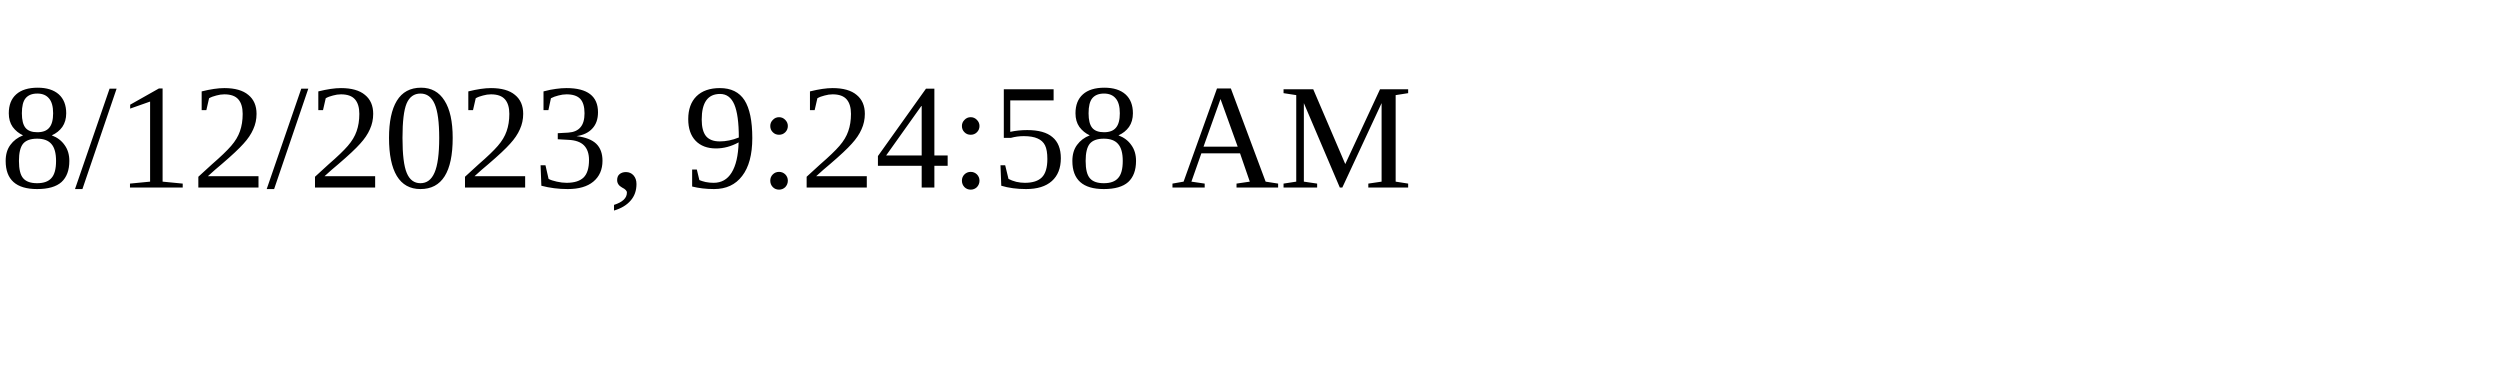
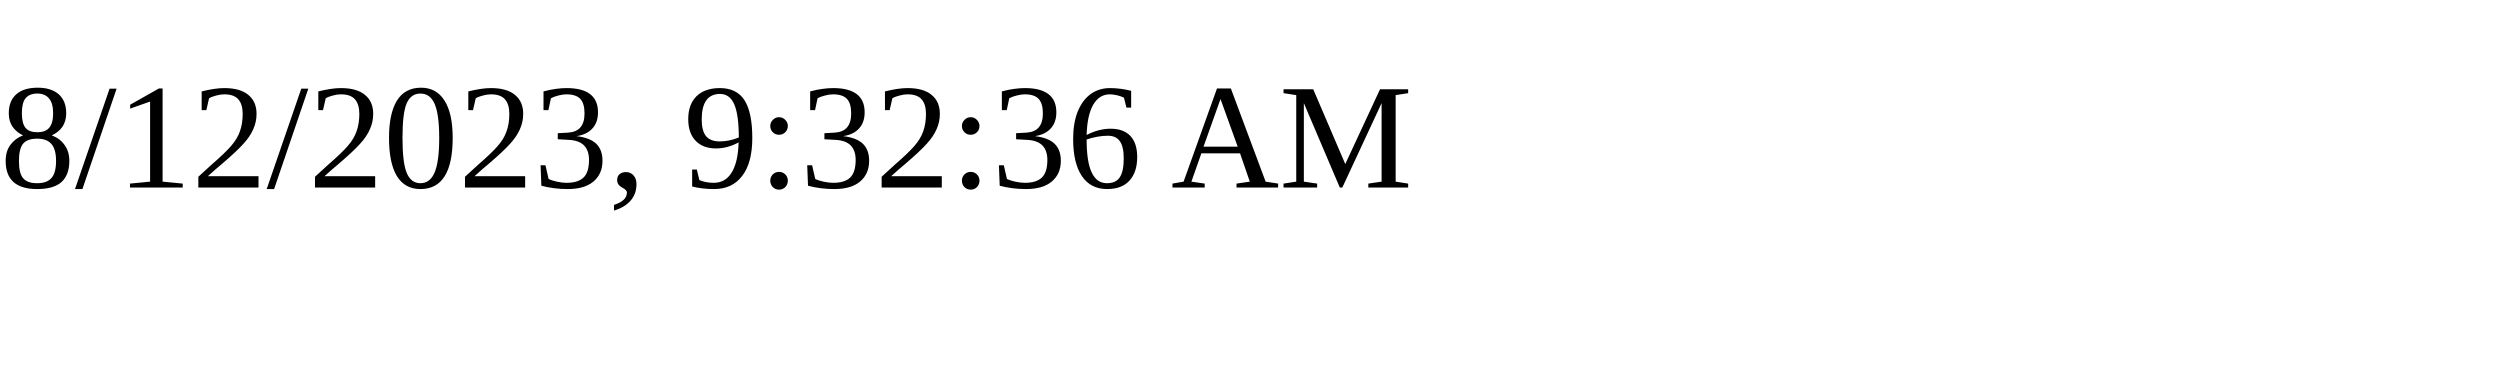
<svg xmlns="http://www.w3.org/2000/svg" height="30" width="200">
-   <text x="0" y="15">8/12/2023, 9:24:58 AM</text>
+   <text x="0" y="15">8/12/2023, 9:32:36 AM</text>
</svg>
